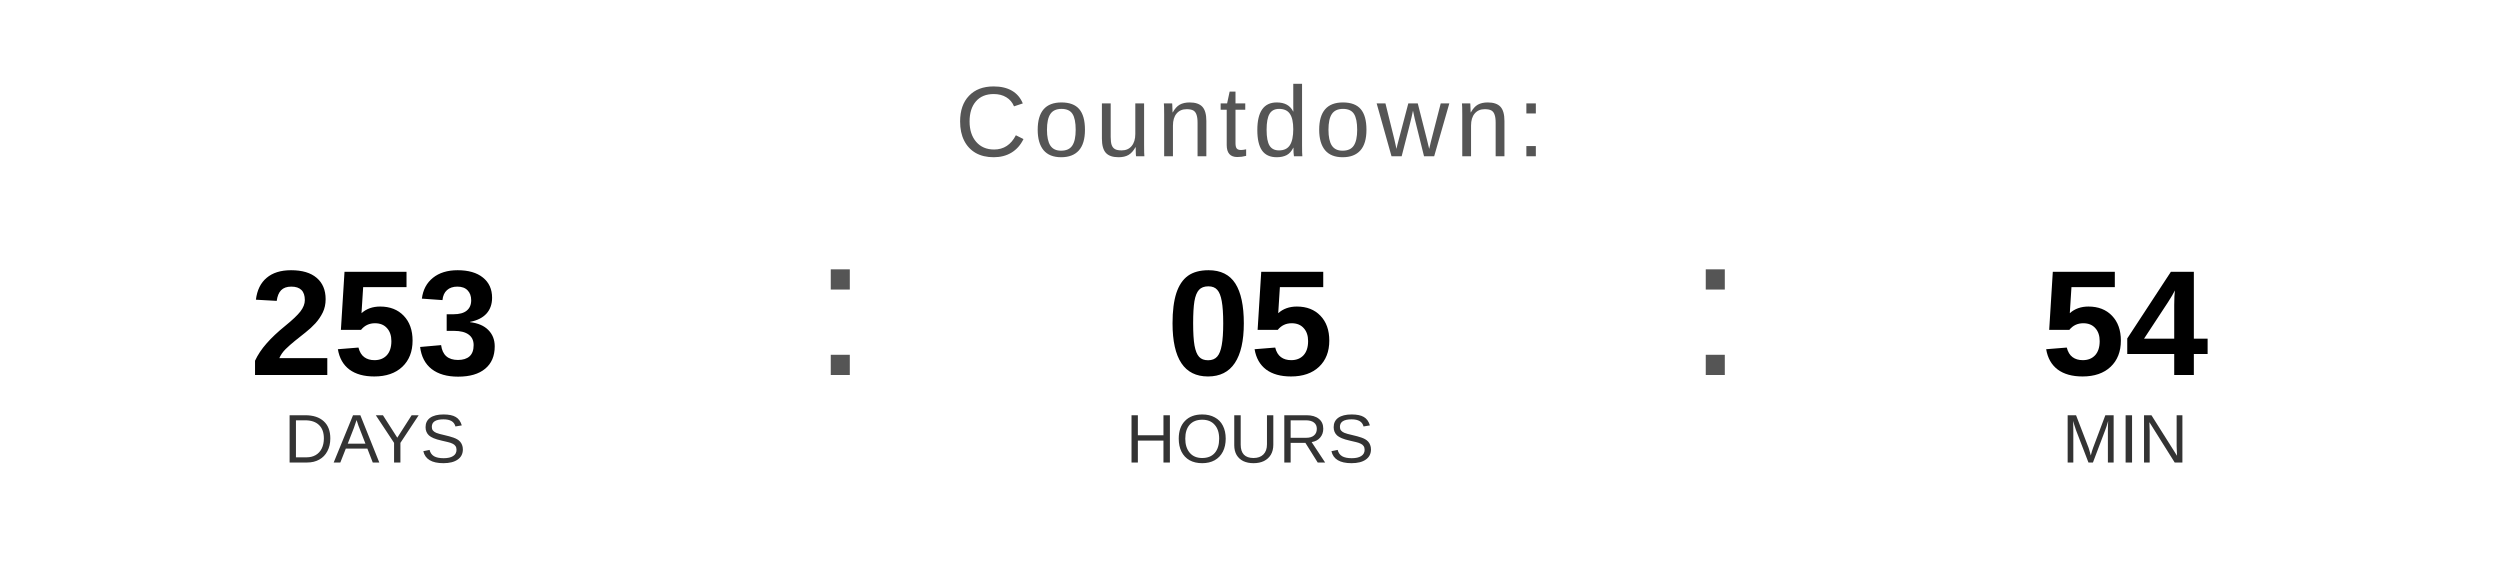
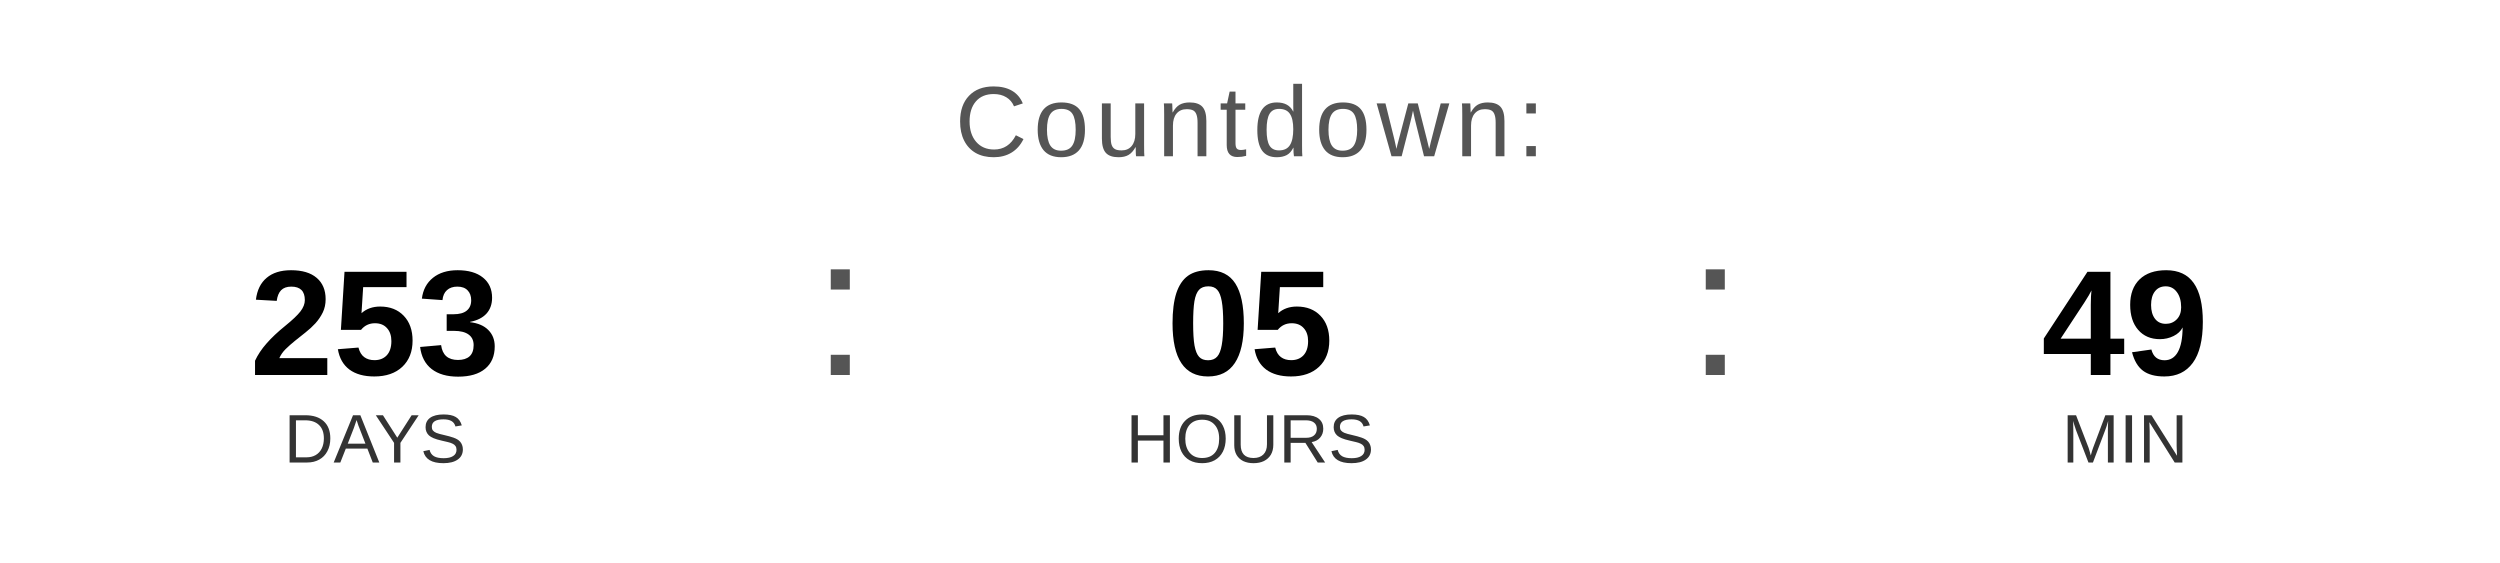
<svg xmlns="http://www.w3.org/2000/svg" width="400" height="90" viewBox="0 0 400 90">
  <text x="200" y="25" font-family="Arial, Helvetica, sans-serif" font-size="16" fill="#555555" text-anchor="middle" letter-spacing="1">
    Countdown:
  </text>
  <text x="60" y="60" font-family="Arial, Helvetica, sans-serif" font-size="24" font-weight="bold" fill="#000000" text-anchor="middle">253</text>
  <text x="60" y="74" font-family="Arial, Helvetica, sans-serif" font-size="11" fill="#333333" text-anchor="middle">DAYS</text>
  <text x="130" y="60" font-family="Arial, sans-serif" font-size="32" fill="#555555">:</text>
  <text x="200" y="60" font-family="Arial, Helvetica, sans-serif" font-size="24" font-weight="bold" fill="#000000" text-anchor="middle">05</text>
  <text x="200" y="74" font-family="Arial, Helvetica, sans-serif" font-size="11" fill="#333333" text-anchor="middle">HOURS</text>
  <text x="270" y="60" font-family="Arial, sans-serif" font-size="32" fill="#555555">:</text>
-   <text x="340" y="60" font-family="Arial, Helvetica, sans-serif" font-size="24" font-weight="bold" fill="#000000" text-anchor="middle">54</text>
+   <text x="340" y="60" font-family="Arial, Helvetica, sans-serif" font-size="24" font-weight="bold" fill="#000000" text-anchor="middle">49</text>
  <text x="340" y="74" font-family="Arial, Helvetica, sans-serif" font-size="11" fill="#333333" text-anchor="middle">MIN</text>
</svg>
